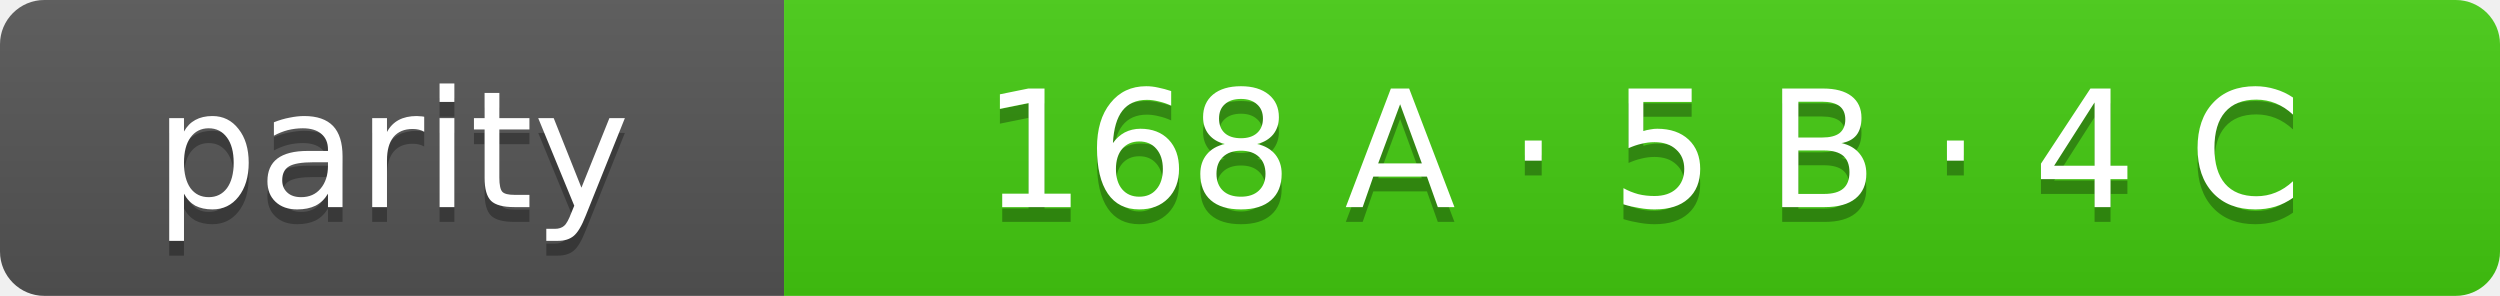
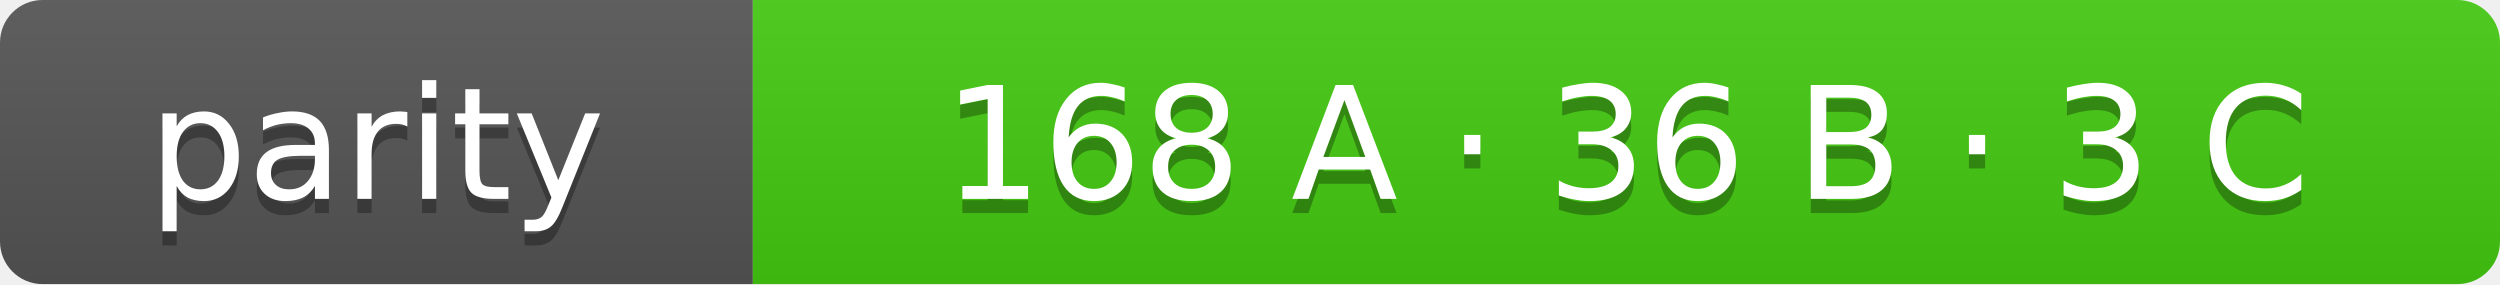
- <svg xmlns="http://www.w3.org/2000/svg" width="169" height="20" role="img" aria-label="parity: 168 A · 5 B · 4 C">
+ <svg xmlns="http://www.w3.org/2000/svg" width="176" height="20" role="img" aria-label="parity: 168 A · 36 B · 3 C">
  <linearGradient id="s" x2="0" y2="100%">
    <stop offset="0" stop-color="#bbb" stop-opacity=".1" />
    <stop offset="1" stop-opacity=".1" />
  </linearGradient>
  <clipPath id="r">
-     <rect width="169" height="20" rx="3" fill="#fff" />
+     <rect width="176" height="20" rx="3" fill="#fff" />
  </clipPath>
  <g clip-path="url(#r)">
    <rect width="53" height="20" fill="#555" />
-     <rect x="53" width="116" height="20" fill="#4c1" />
-     <rect width="169" height="20" fill="url(#s)" />
+     <rect x="53" width="123" height="20" fill="#4c1" />
+     <rect width="176" height="20" fill="url(#s)" />
  </g>
  <g fill="#fff" text-anchor="middle" font-family="Verdana,Geneva,DejaVu Sans,sans-serif" font-size="11">
    <text x="26.5" y="15" fill="#010101" fill-opacity=".3">parity</text>
    <text x="26.5" y="14">parity</text>
-     <text x="111.0" y="15" fill="#010101" fill-opacity=".3">168 A · 5 B · 4 C</text>
-     <text x="111.0" y="14">168 A · 5 B · 4 C</text>
+     <text x="114.5" y="15" fill="#010101" fill-opacity=".3">168 A · 36 B · 3 C</text>
+     <text x="114.5" y="14">168 A · 36 B · 3 C</text>
  </g>
</svg>
